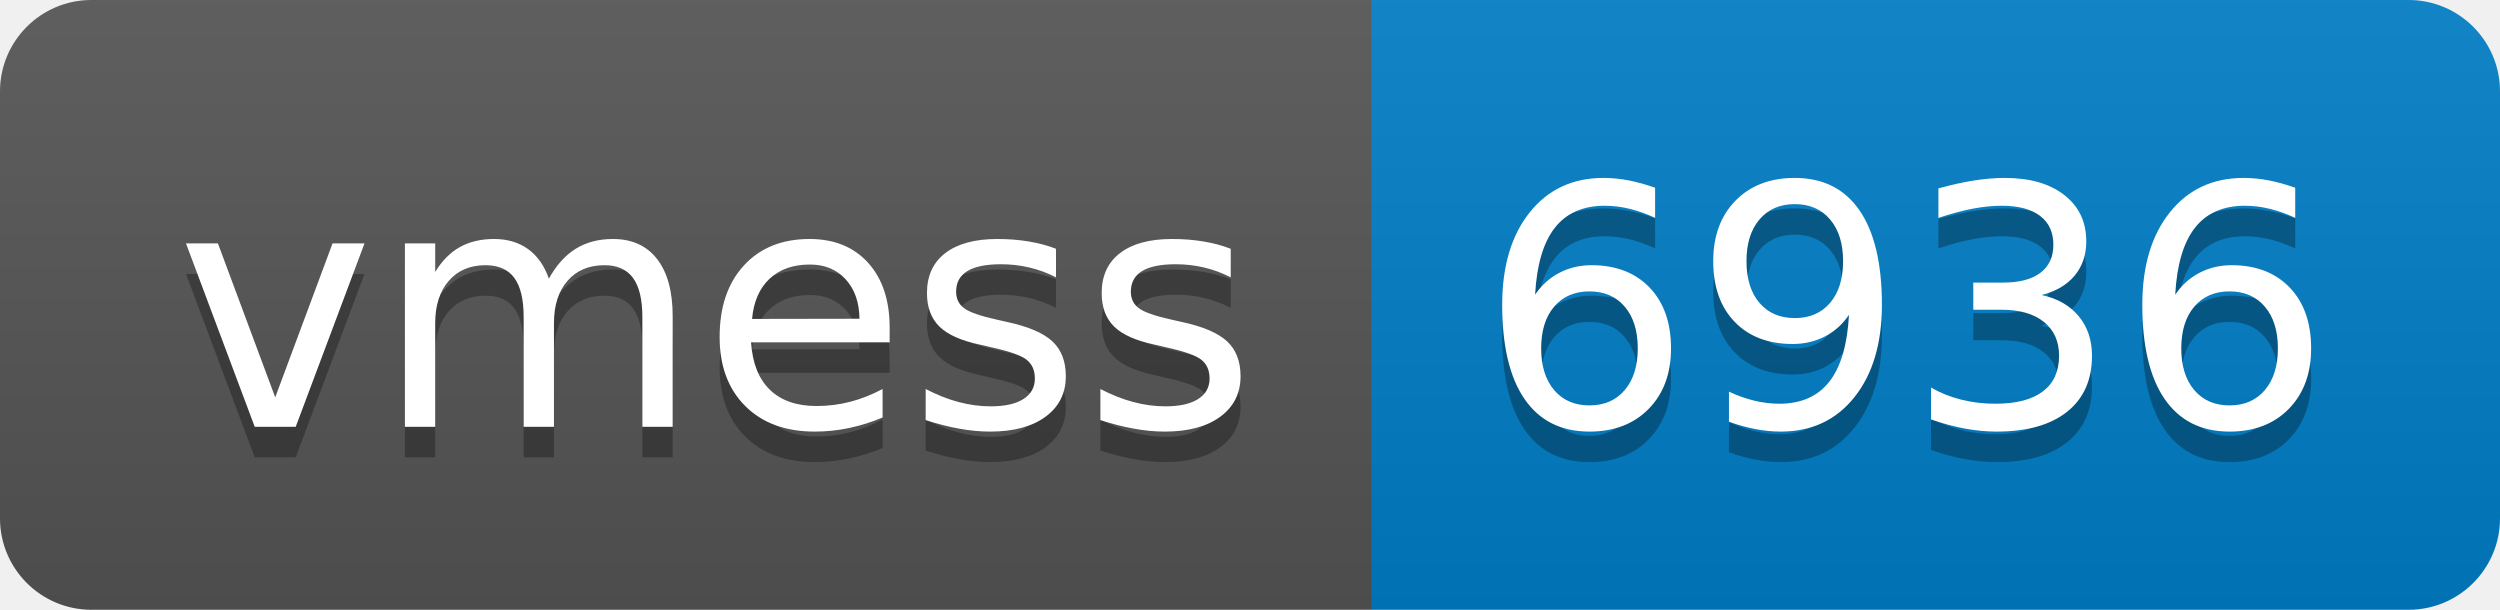
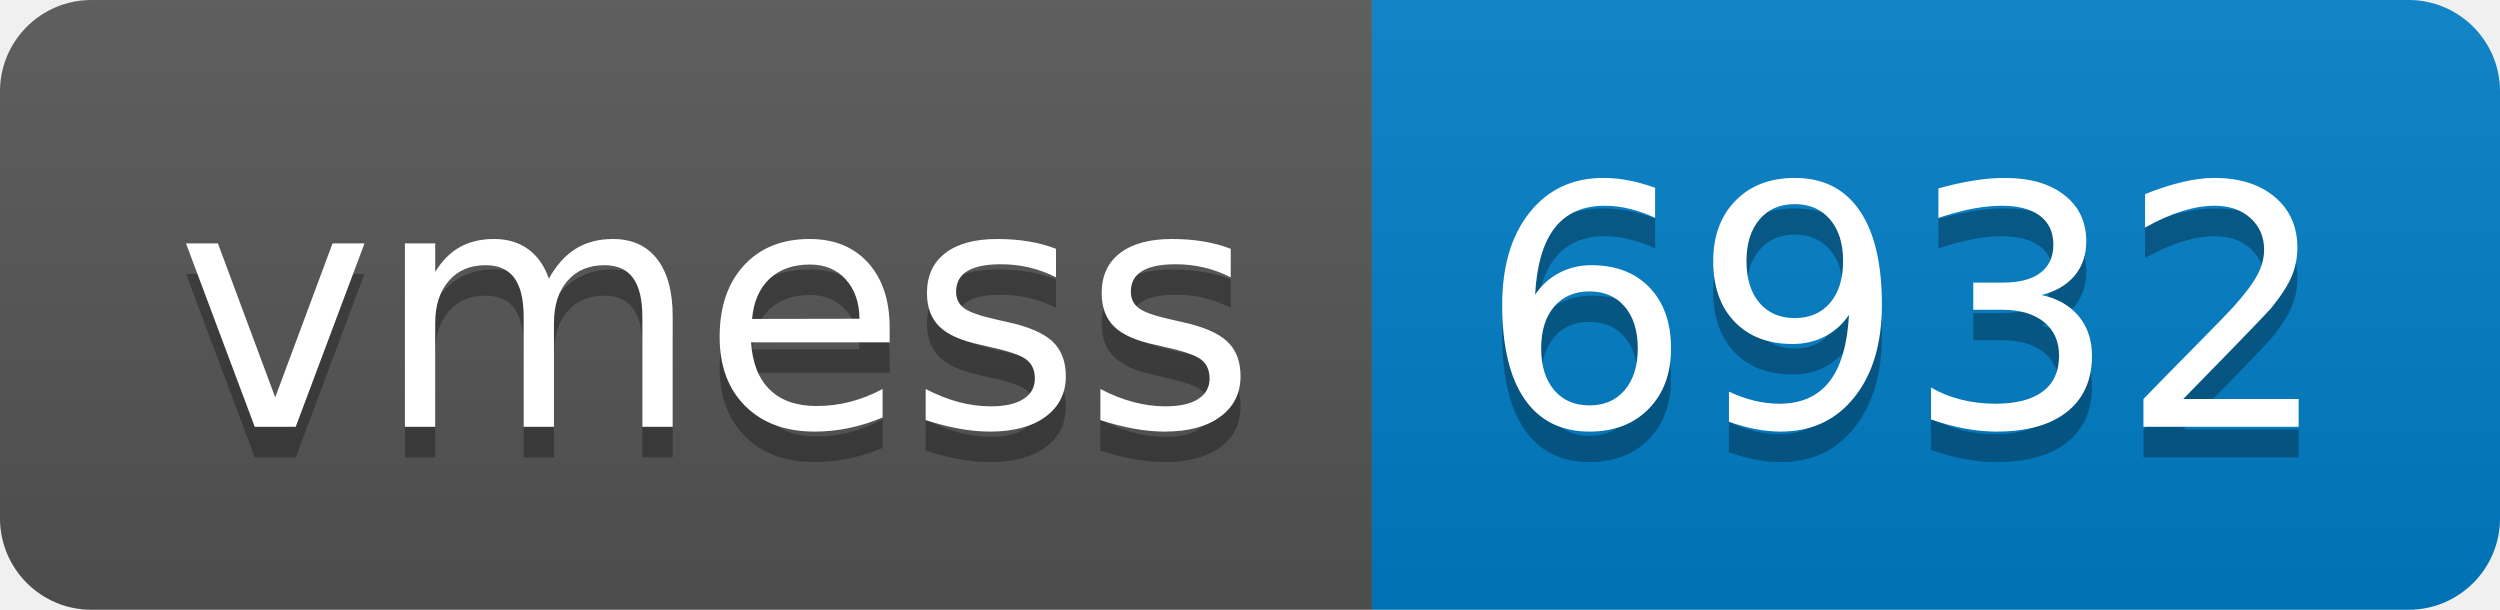
- <svg xmlns="http://www.w3.org/2000/svg" width="82" height="20" role="img" aria-label="vmess: 6936">
+ <svg xmlns="http://www.w3.org/2000/svg" width="82" height="20" role="img" aria-label="vmess: 6932">
  <linearGradient id="s" x2="0" y2="100%">
    <stop offset="0" stop-color="#bbb" stop-opacity=".1" />
    <stop offset="1" stop-opacity=".1" />
  </linearGradient>
  <clipPath id="r">
    <rect width="82" height="20" rx="3" fill="#fff" />
  </clipPath>
  <g clip-path="url(#r)">
    <rect width="45" height="20" fill="#555" />
    <rect x="45" width="37" height="20" fill="#007ec6" />
    <rect width="82" height="20" fill="url(#s)" />
  </g>
  <g fill="#fff" text-anchor="middle" font-family="Verdana,Geneva,DejaVu Sans,sans-serif" text-rendering="geometricPrecision" font-size="110">
    <text aria-hidden="true" x="235" y="150" fill="#010101" fill-opacity=".3" transform="scale(.1)" textLength="350">vmess</text>
    <text x="235" y="140" transform="scale(.1)" fill="#fff" textLength="350">vmess</text>
-     <text aria-hidden="true" x="625" y="150" fill="#010101" fill-opacity=".3" transform="scale(.1)" textLength="270">6936</text>
-     <text x="625" y="140" transform="scale(.1)" fill="#fff" textLength="270">6936</text>
+     <text aria-hidden="true" x="625" y="150" fill="#010101" fill-opacity=".3" transform="scale(.1)" textLength="270">6932</text>
+     <text x="625" y="140" transform="scale(.1)" fill="#fff" textLength="270">6932</text>
  </g>
</svg>
